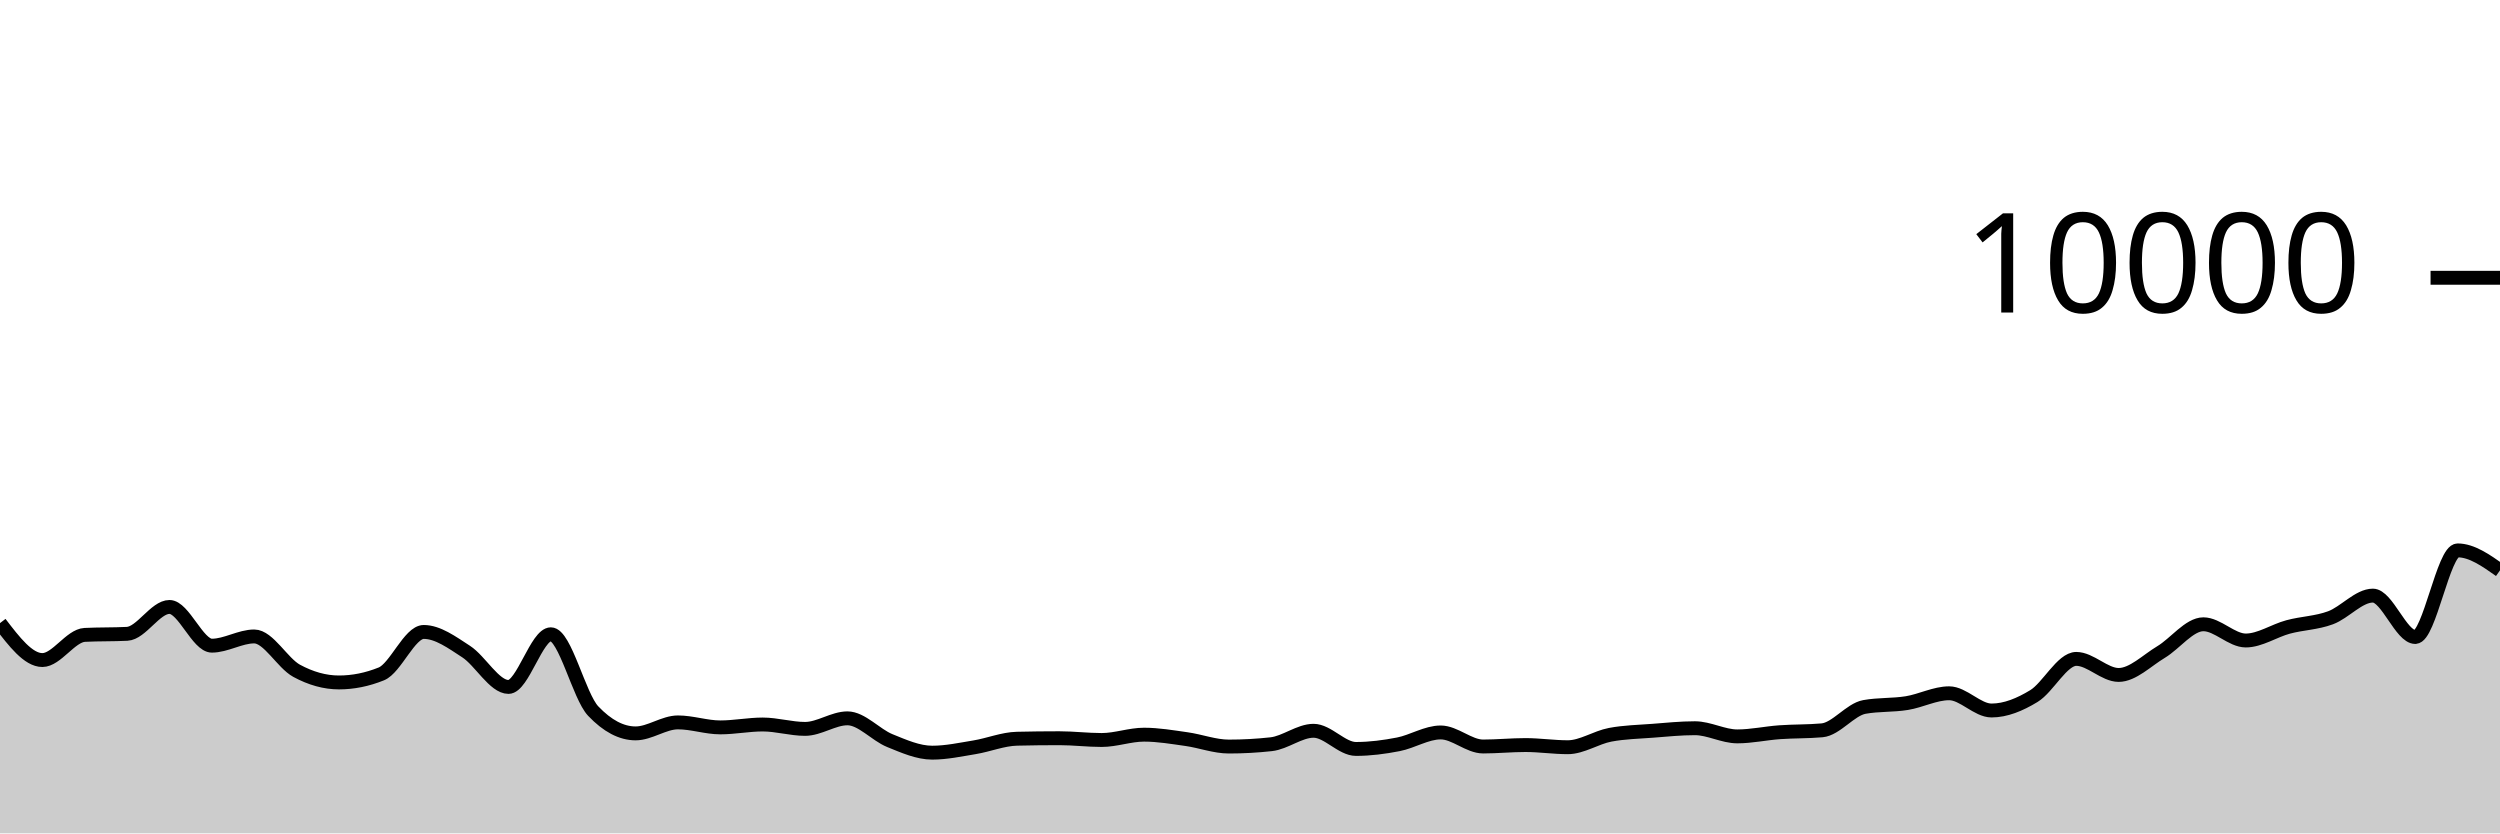
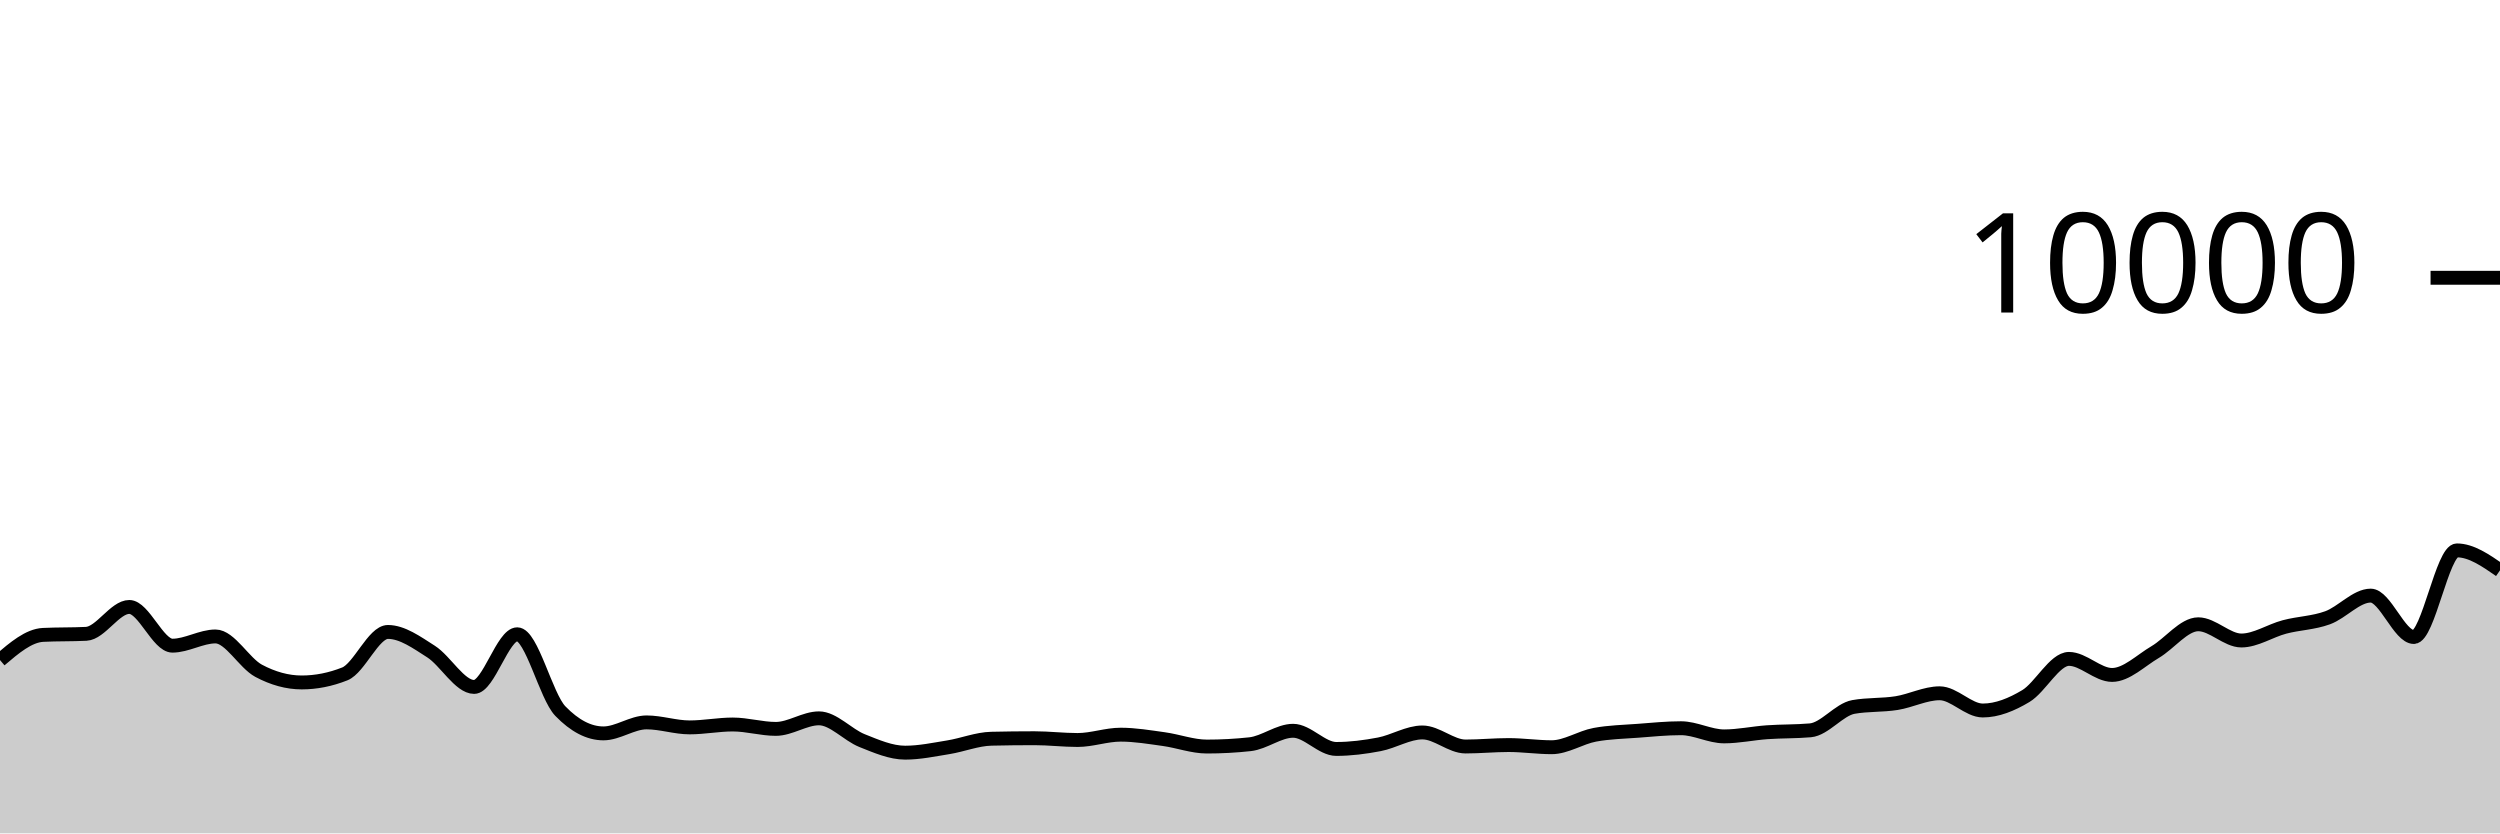
<svg xmlns="http://www.w3.org/2000/svg" viewBox="0 0 180 60">
  <g transform="translate(0,20)">
-     <path class="area" fill="rgba(0, 0, 0, 0.2)" d="M0,24.864C1.017,26.194,2.034,27.524,3.051,27.524C4.068,27.524,5.085,25.763,6.102,25.712C7.119,25.661,8.136,25.687,9.153,25.636C10.169,25.585,11.186,23.7,12.203,23.7C13.22,23.7,14.237,26.488,15.254,26.488C16.271,26.488,17.288,25.824,18.305,25.824C19.322,25.824,20.339,27.744,21.356,28.296C22.373,28.848,23.39,29.136,24.407,29.136C25.424,29.136,26.441,28.931,27.458,28.52C28.475,28.109,29.492,25.5,30.508,25.5C31.525,25.5,32.542,26.252,33.559,26.912C34.576,27.572,35.593,29.46,36.61,29.46C37.627,29.46,38.644,25.668,39.661,25.668C40.678,25.668,41.695,30.131,42.712,31.2C43.729,32.269,44.746,32.804,45.763,32.804C46.78,32.804,47.797,32.012,48.814,32.012C49.831,32.012,50.847,32.372,51.864,32.372C52.881,32.372,53.898,32.164,54.915,32.164C55.932,32.164,56.949,32.48,57.966,32.48C58.983,32.48,60,31.72,61.017,31.72C62.034,31.72,63.051,32.912,64.068,33.324C65.085,33.736,66.102,34.192,67.119,34.192C68.136,34.192,69.153,33.971,70.169,33.804C71.186,33.637,72.203,33.212,73.22,33.188C74.237,33.164,75.254,33.152,76.271,33.152C77.288,33.152,78.305,33.28,79.322,33.28C80.339,33.28,81.356,32.896,82.373,32.896C83.39,32.896,84.407,33.073,85.424,33.216C86.441,33.359,87.458,33.752,88.475,33.752C89.492,33.752,90.508,33.696,91.525,33.584C92.542,33.472,93.559,32.616,94.576,32.616C95.593,32.616,96.61,33.924,97.627,33.924C98.644,33.924,99.661,33.79,100.678,33.592C101.695,33.394,102.712,32.736,103.729,32.736C104.746,32.736,105.763,33.748,106.78,33.748C107.797,33.748,108.814,33.644,109.831,33.644C110.847,33.644,111.864,33.8,112.881,33.8C113.898,33.8,114.915,33.096,115.932,32.904C116.949,32.712,117.966,32.695,118.983,32.616C120,32.537,121.017,32.432,122.034,32.432C123.051,32.432,124.068,33.02,125.085,33.02C126.102,33.02,127.119,32.793,128.136,32.72C129.153,32.647,130.169,32.675,131.186,32.584C132.203,32.493,133.22,31.084,134.237,30.9C135.254,30.716,136.271,30.788,137.288,30.624C138.305,30.46,139.322,29.916,140.339,29.916C141.356,29.916,142.373,31.156,143.39,31.156C144.407,31.156,145.424,30.735,146.441,30.116C147.458,29.497,148.475,27.44,149.492,27.44C150.508,27.44,151.525,28.596,152.542,28.596C153.559,28.596,154.576,27.556,155.593,26.948C156.61,26.34,157.627,24.948,158.644,24.948C159.661,24.948,160.678,26.116,161.695,26.116C162.712,26.116,163.729,25.413,164.746,25.14C165.763,24.867,166.78,24.856,167.797,24.48C168.814,24.104,169.831,22.884,170.847,22.884C171.864,22.884,172.881,25.864,173.898,25.864C174.915,25.864,175.932,19.628,176.949,19.628C177.966,19.628,178.983,20.346,180,21.064L180,40C178.983,40,177.966,40,176.949,40C175.932,40,174.915,40,173.898,40C172.881,40,171.864,40,170.847,40C169.831,40,168.814,40,167.797,40C166.78,40,165.763,40,164.746,40C163.729,40,162.712,40,161.695,40C160.678,40,159.661,40,158.644,40C157.627,40,156.61,40,155.593,40C154.576,40,153.559,40,152.542,40C151.525,40,150.508,40,149.492,40C148.475,40,147.458,40,146.441,40C145.424,40,144.407,40,143.39,40C142.373,40,141.356,40,140.339,40C139.322,40,138.305,40,137.288,40C136.271,40,135.254,40,134.237,40C133.22,40,132.203,40,131.186,40C130.169,40,129.153,40,128.136,40C127.119,40,126.102,40,125.085,40C124.068,40,123.051,40,122.034,40C121.017,40,120,40,118.983,40C117.966,40,116.949,40,115.932,40C114.915,40,113.898,40,112.881,40C111.864,40,110.847,40,109.831,40C108.814,40,107.797,40,106.78,40C105.763,40,104.746,40,103.729,40C102.712,40,101.695,40,100.678,40C99.661,40,98.644,40,97.627,40C96.61,40,95.593,40,94.576,40C93.559,40,92.542,40,91.525,40C90.508,40,89.492,40,88.475,40C87.458,40,86.441,40,85.424,40C84.407,40,83.39,40,82.373,40C81.356,40,80.339,40,79.322,40C78.305,40,77.288,40,76.271,40C75.254,40,74.237,40,73.22,40C72.203,40,71.186,40,70.169,40C69.153,40,68.136,40,67.119,40C66.102,40,65.085,40,64.068,40C63.051,40,62.034,40,61.017,40C60,40,58.983,40,57.966,40C56.949,40,55.932,40,54.915,40C53.898,40,52.881,40,51.864,40C50.847,40,49.831,40,48.814,40C47.797,40,46.78,40,45.763,40C44.746,40,43.729,40,42.712,40C41.695,40,40.678,40,39.661,40C38.644,40,37.627,40,36.61,40C35.593,40,34.576,40,33.559,40C32.542,40,31.525,40,30.508,40C29.492,40,28.475,40,27.458,40C26.441,40,25.424,40,24.407,40C23.39,40,22.373,40,21.356,40C20.339,40,19.322,40,18.305,40C17.288,40,16.271,40,15.254,40C14.237,40,13.22,40,12.203,40C11.186,40,10.169,40,9.153,40C8.136,40,7.119,40,6.102,40C5.085,40,4.068,40,3.051,40C2.034,40,1.017,40,0,40Z" />
-     <path class="line" stroke="black" fill="none" d="M0,24.864C1.017,26.194,2.034,27.524,3.051,27.524C4.068,27.524,5.085,25.763,6.102,25.712C7.119,25.661,8.136,25.687,9.153,25.636C10.169,25.585,11.186,23.7,12.203,23.7C13.22,23.7,14.237,26.488,15.254,26.488C16.271,26.488,17.288,25.824,18.305,25.824C19.322,25.824,20.339,27.744,21.356,28.296C22.373,28.848,23.39,29.136,24.407,29.136C25.424,29.136,26.441,28.931,27.458,28.52C28.475,28.109,29.492,25.5,30.508,25.5C31.525,25.5,32.542,26.252,33.559,26.912C34.576,27.572,35.593,29.46,36.61,29.46C37.627,29.46,38.644,25.668,39.661,25.668C40.678,25.668,41.695,30.131,42.712,31.2C43.729,32.269,44.746,32.804,45.763,32.804C46.78,32.804,47.797,32.012,48.814,32.012C49.831,32.012,50.847,32.372,51.864,32.372C52.881,32.372,53.898,32.164,54.915,32.164C55.932,32.164,56.949,32.48,57.966,32.48C58.983,32.48,60,31.72,61.017,31.72C62.034,31.72,63.051,32.912,64.068,33.324C65.085,33.736,66.102,34.192,67.119,34.192C68.136,34.192,69.153,33.971,70.169,33.804C71.186,33.637,72.203,33.212,73.22,33.188C74.237,33.164,75.254,33.152,76.271,33.152C77.288,33.152,78.305,33.28,79.322,33.28C80.339,33.28,81.356,32.896,82.373,32.896C83.39,32.896,84.407,33.073,85.424,33.216C86.441,33.359,87.458,33.752,88.475,33.752C89.492,33.752,90.508,33.696,91.525,33.584C92.542,33.472,93.559,32.616,94.576,32.616C95.593,32.616,96.61,33.924,97.627,33.924C98.644,33.924,99.661,33.79,100.678,33.592C101.695,33.394,102.712,32.736,103.729,32.736C104.746,32.736,105.763,33.748,106.78,33.748C107.797,33.748,108.814,33.644,109.831,33.644C110.847,33.644,111.864,33.8,112.881,33.8C113.898,33.8,114.915,33.096,115.932,32.904C116.949,32.712,117.966,32.695,118.983,32.616C120,32.537,121.017,32.432,122.034,32.432C123.051,32.432,124.068,33.02,125.085,33.02C126.102,33.02,127.119,32.793,128.136,32.72C129.153,32.647,130.169,32.675,131.186,32.584C132.203,32.493,133.22,31.084,134.237,30.9C135.254,30.716,136.271,30.788,137.288,30.624C138.305,30.46,139.322,29.916,140.339,29.916C141.356,29.916,142.373,31.156,143.39,31.156C144.407,31.156,145.424,30.735,146.441,30.116C147.458,29.497,148.475,27.44,149.492,27.44C150.508,27.44,151.525,28.596,152.542,28.596C153.559,28.596,154.576,27.556,155.593,26.948C156.61,26.34,157.627,24.948,158.644,24.948C159.661,24.948,160.678,26.116,161.695,26.116C162.712,26.116,163.729,25.413,164.746,25.14C165.763,24.867,166.78,24.856,167.797,24.48C168.814,24.104,169.831,22.884,170.847,22.884C171.864,22.884,172.881,25.864,173.898,25.864C174.915,25.864,175.932,19.628,176.949,19.628C177.966,19.628,178.983,20.346,180,21.064" />
+     <path class="area" fill="rgba(0, 0, 0, 0.2)" d="M0,27.524C1.034,26.643,2.069,25.763,3.103,25.712C4.138,25.661,5.172,25.687,6.207,25.636C7.241,25.585,8.276,23.7,9.31,23.7C10.345,23.7,11.379,26.488,12.414,26.488C13.448,26.488,14.483,25.824,15.517,25.824C16.552,25.824,17.586,27.744,18.621,28.296C19.655,28.848,20.69,29.136,21.724,29.136C22.759,29.136,23.793,28.931,24.828,28.52C25.862,28.109,26.897,25.5,27.931,25.5C28.966,25.5,30,26.252,31.034,26.912C32.069,27.572,33.103,29.46,34.138,29.46C35.172,29.46,36.207,25.668,37.241,25.668C38.276,25.668,39.31,30.131,40.345,31.2C41.379,32.269,42.414,32.804,43.448,32.804C44.483,32.804,45.517,32.012,46.552,32.012C47.586,32.012,48.621,32.372,49.655,32.372C50.69,32.372,51.724,32.164,52.759,32.164C53.793,32.164,54.828,32.48,55.862,32.48C56.897,32.48,57.931,31.72,58.966,31.72C60,31.72,61.034,32.912,62.069,33.324C63.103,33.736,64.138,34.192,65.172,34.192C66.207,34.192,67.241,33.971,68.276,33.804C69.31,33.637,70.345,33.212,71.379,33.188C72.414,33.164,73.448,33.152,74.483,33.152C75.517,33.152,76.552,33.28,77.586,33.28C78.621,33.28,79.655,32.896,80.69,32.896C81.724,32.896,82.759,33.073,83.793,33.216C84.828,33.359,85.862,33.752,86.897,33.752C87.931,33.752,88.966,33.696,90,33.584C91.034,33.472,92.069,32.616,93.103,32.616C94.138,32.616,95.172,33.924,96.207,33.924C97.241,33.924,98.276,33.79,99.31,33.592C100.345,33.394,101.379,32.736,102.414,32.736C103.448,32.736,104.483,33.748,105.517,33.748C106.552,33.748,107.586,33.644,108.621,33.644C109.655,33.644,110.69,33.8,111.724,33.8C112.759,33.8,113.793,33.096,114.828,32.904C115.862,32.712,116.897,32.695,117.931,32.616C118.966,32.537,120,32.432,121.034,32.432C122.069,32.432,123.103,33.02,124.138,33.02C125.172,33.02,126.207,32.793,127.241,32.72C128.276,32.647,129.31,32.675,130.345,32.584C131.379,32.493,132.414,31.084,133.448,30.9C134.483,30.716,135.517,30.788,136.552,30.624C137.586,30.46,138.621,29.916,139.655,29.916C140.69,29.916,141.724,31.156,142.759,31.156C143.793,31.156,144.828,30.735,145.862,30.116C146.897,29.497,147.931,27.44,148.966,27.44C150,27.44,151.034,28.596,152.069,28.596C153.103,28.596,154.138,27.556,155.172,26.948C156.207,26.34,157.241,24.948,158.276,24.948C159.31,24.948,160.345,26.116,161.379,26.116C162.414,26.116,163.448,25.413,164.483,25.14C165.517,24.867,166.552,24.856,167.586,24.48C168.621,24.104,169.655,22.884,170.69,22.884C171.724,22.884,172.759,25.864,173.793,25.864C174.828,25.864,175.862,19.628,176.897,19.628C177.931,19.628,178.966,20.346,180,21.064L180,40C178.966,40,177.931,40,176.897,40C175.862,40,174.828,40,173.793,40C172.759,40,171.724,40,170.69,40C169.655,40,168.621,40,167.586,40C166.552,40,165.517,40,164.483,40C163.448,40,162.414,40,161.379,40C160.345,40,159.31,40,158.276,40C157.241,40,156.207,40,155.172,40C154.138,40,153.103,40,152.069,40C151.034,40,150,40,148.966,40C147.931,40,146.897,40,145.862,40C144.828,40,143.793,40,142.759,40C141.724,40,140.69,40,139.655,40C138.621,40,137.586,40,136.552,40C135.517,40,134.483,40,133.448,40C132.414,40,131.379,40,130.345,40C129.31,40,128.276,40,127.241,40C126.207,40,125.172,40,124.138,40C123.103,40,122.069,40,121.034,40C120,40,118.966,40,117.931,40C116.897,40,115.862,40,114.828,40C113.793,40,112.759,40,111.724,40C110.69,40,109.655,40,108.621,40C107.586,40,106.552,40,105.517,40C104.483,40,103.448,40,102.414,40C101.379,40,100.345,40,99.31,40C98.276,40,97.241,40,96.207,40C95.172,40,94.138,40,93.103,40C92.069,40,91.034,40,90,40C88.966,40,87.931,40,86.897,40C85.862,40,84.828,40,83.793,40C82.759,40,81.724,40,80.69,40C79.655,40,78.621,40,77.586,40C76.552,40,75.517,40,74.483,40C73.448,40,72.414,40,71.379,40C70.345,40,69.31,40,68.276,40C67.241,40,66.207,40,65.172,40C64.138,40,63.103,40,62.069,40C61.034,40,60,40,58.966,40C57.931,40,56.897,40,55.862,40C54.828,40,53.793,40,52.759,40C51.724,40,50.69,40,49.655,40C48.621,40,47.586,40,46.552,40C45.517,40,44.483,40,43.448,40C42.414,40,41.379,40,40.345,40C39.31,40,38.276,40,37.241,40C36.207,40,35.172,40,34.138,40C33.103,40,32.069,40,31.034,40C30,40,28.966,40,27.931,40C26.897,40,25.862,40,24.828,40C23.793,40,22.759,40,21.724,40C20.69,40,19.655,40,18.621,40C17.586,40,16.552,40,15.517,40C14.483,40,13.448,40,12.414,40C11.379,40,10.345,40,9.31,40C8.276,40,7.241,40,6.207,40C5.172,40,4.138,40,3.103,40C2.069,40,1.034,40,0,40Z" />
+     <path class="line" stroke="black" fill="none" d="M0,27.524C1.034,26.643,2.069,25.763,3.103,25.712C4.138,25.661,5.172,25.687,6.207,25.636C7.241,25.585,8.276,23.7,9.31,23.7C10.345,23.7,11.379,26.488,12.414,26.488C13.448,26.488,14.483,25.824,15.517,25.824C16.552,25.824,17.586,27.744,18.621,28.296C19.655,28.848,20.69,29.136,21.724,29.136C22.759,29.136,23.793,28.931,24.828,28.52C25.862,28.109,26.897,25.5,27.931,25.5C28.966,25.5,30,26.252,31.034,26.912C32.069,27.572,33.103,29.46,34.138,29.46C35.172,29.46,36.207,25.668,37.241,25.668C38.276,25.668,39.31,30.131,40.345,31.2C41.379,32.269,42.414,32.804,43.448,32.804C44.483,32.804,45.517,32.012,46.552,32.012C47.586,32.012,48.621,32.372,49.655,32.372C50.69,32.372,51.724,32.164,52.759,32.164C53.793,32.164,54.828,32.48,55.862,32.48C56.897,32.48,57.931,31.72,58.966,31.72C60,31.72,61.034,32.912,62.069,33.324C63.103,33.736,64.138,34.192,65.172,34.192C66.207,34.192,67.241,33.971,68.276,33.804C69.31,33.637,70.345,33.212,71.379,33.188C72.414,33.164,73.448,33.152,74.483,33.152C75.517,33.152,76.552,33.28,77.586,33.28C78.621,33.28,79.655,32.896,80.69,32.896C81.724,32.896,82.759,33.073,83.793,33.216C84.828,33.359,85.862,33.752,86.897,33.752C87.931,33.752,88.966,33.696,90,33.584C91.034,33.472,92.069,32.616,93.103,32.616C94.138,32.616,95.172,33.924,96.207,33.924C97.241,33.924,98.276,33.79,99.31,33.592C100.345,33.394,101.379,32.736,102.414,32.736C103.448,32.736,104.483,33.748,105.517,33.748C106.552,33.748,107.586,33.644,108.621,33.644C109.655,33.644,110.69,33.8,111.724,33.8C112.759,33.8,113.793,33.096,114.828,32.904C115.862,32.712,116.897,32.695,117.931,32.616C118.966,32.537,120,32.432,121.034,32.432C122.069,32.432,123.103,33.02,124.138,33.02C125.172,33.02,126.207,32.793,127.241,32.72C128.276,32.647,129.31,32.675,130.345,32.584C131.379,32.493,132.414,31.084,133.448,30.9C134.483,30.716,135.517,30.788,136.552,30.624C137.586,30.46,138.621,29.916,139.655,29.916C140.69,29.916,141.724,31.156,142.759,31.156C143.793,31.156,144.828,30.735,145.862,30.116C146.897,29.497,147.931,27.44,148.966,27.44C150,27.44,151.034,28.596,152.069,28.596C153.103,28.596,154.138,27.556,155.172,26.948C156.207,26.34,157.241,24.948,158.276,24.948C159.31,24.948,160.345,26.116,161.379,26.116C162.414,26.116,163.448,25.413,164.483,25.14C165.517,24.867,166.552,24.856,167.586,24.48C168.621,24.104,169.655,22.884,170.69,22.884C171.724,22.884,172.759,25.864,173.793,25.864C174.828,25.864,175.862,19.628,176.897,19.628C177.931,19.628,178.966,20.346,180,21.064" />
    <path class="axis-ceiling" stroke-width="1" stroke="black" fill="none" d="M175,0L180,0" />
    <text class="axis-ceiling-label" font-family="sans-serif" text-anchor="end" font-size="10px" x="170" y="2.5">10000</text>
  </g>
</svg>
